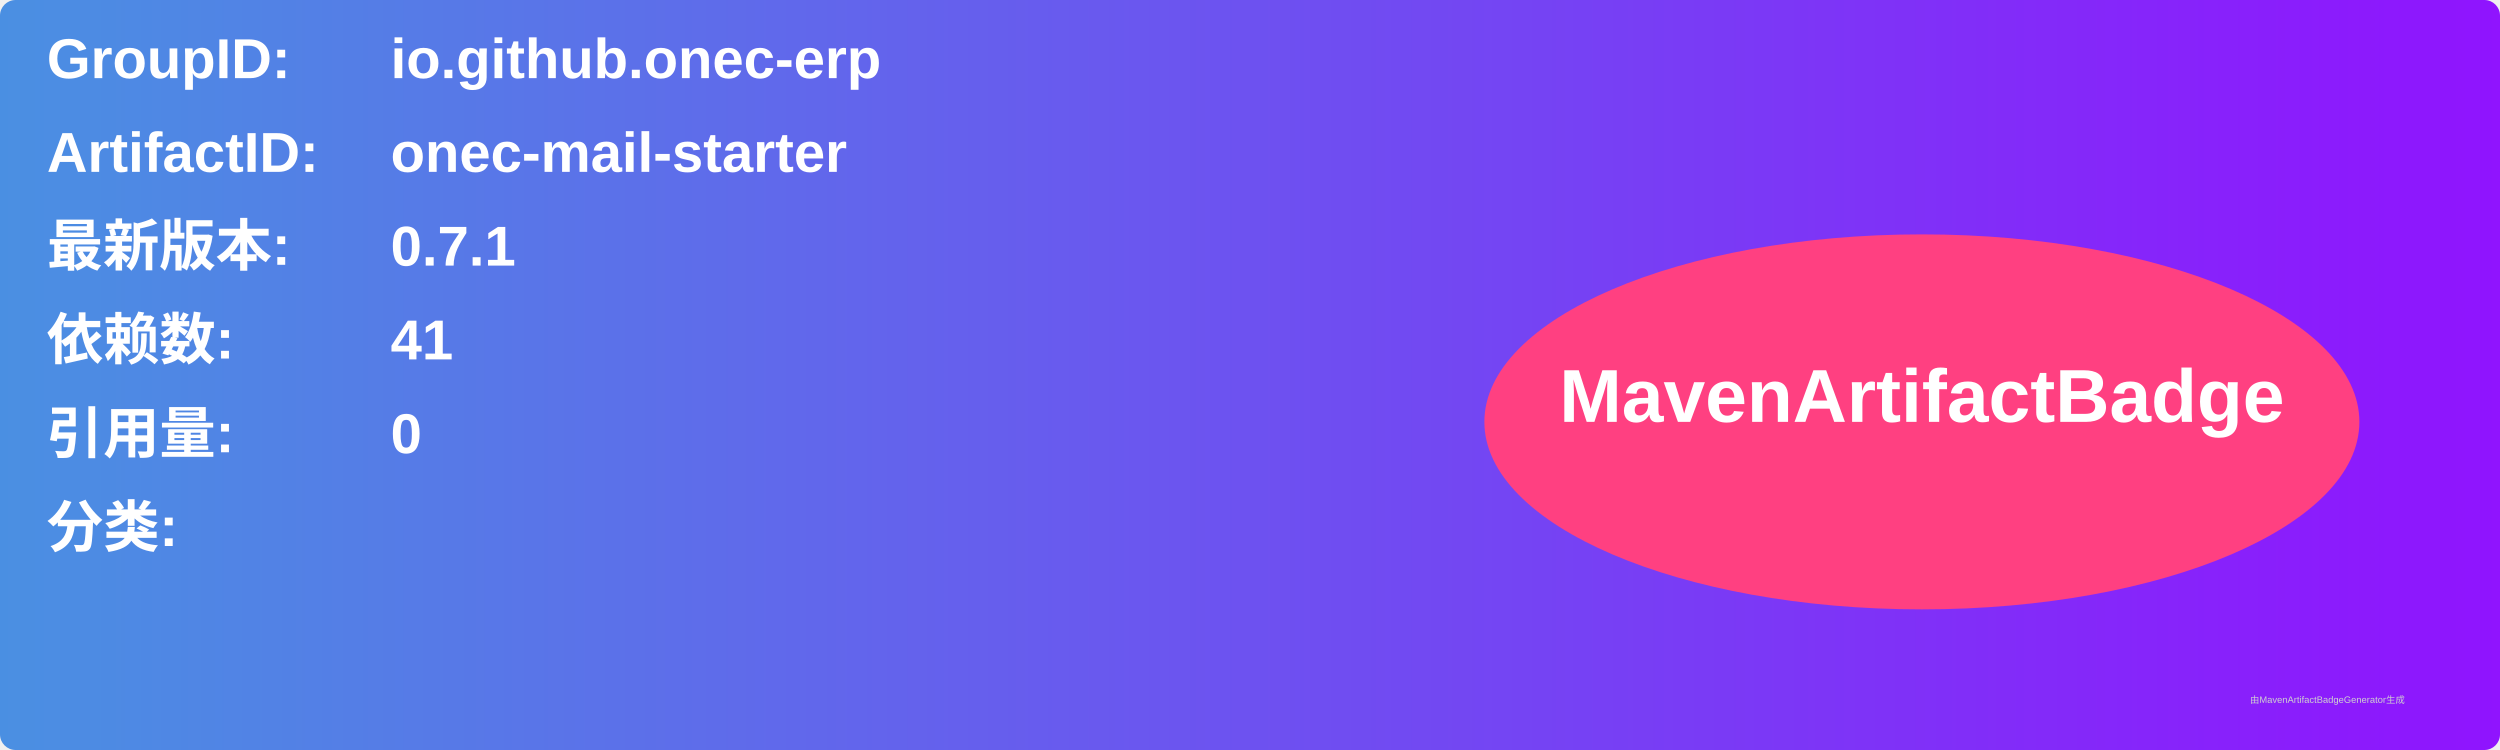
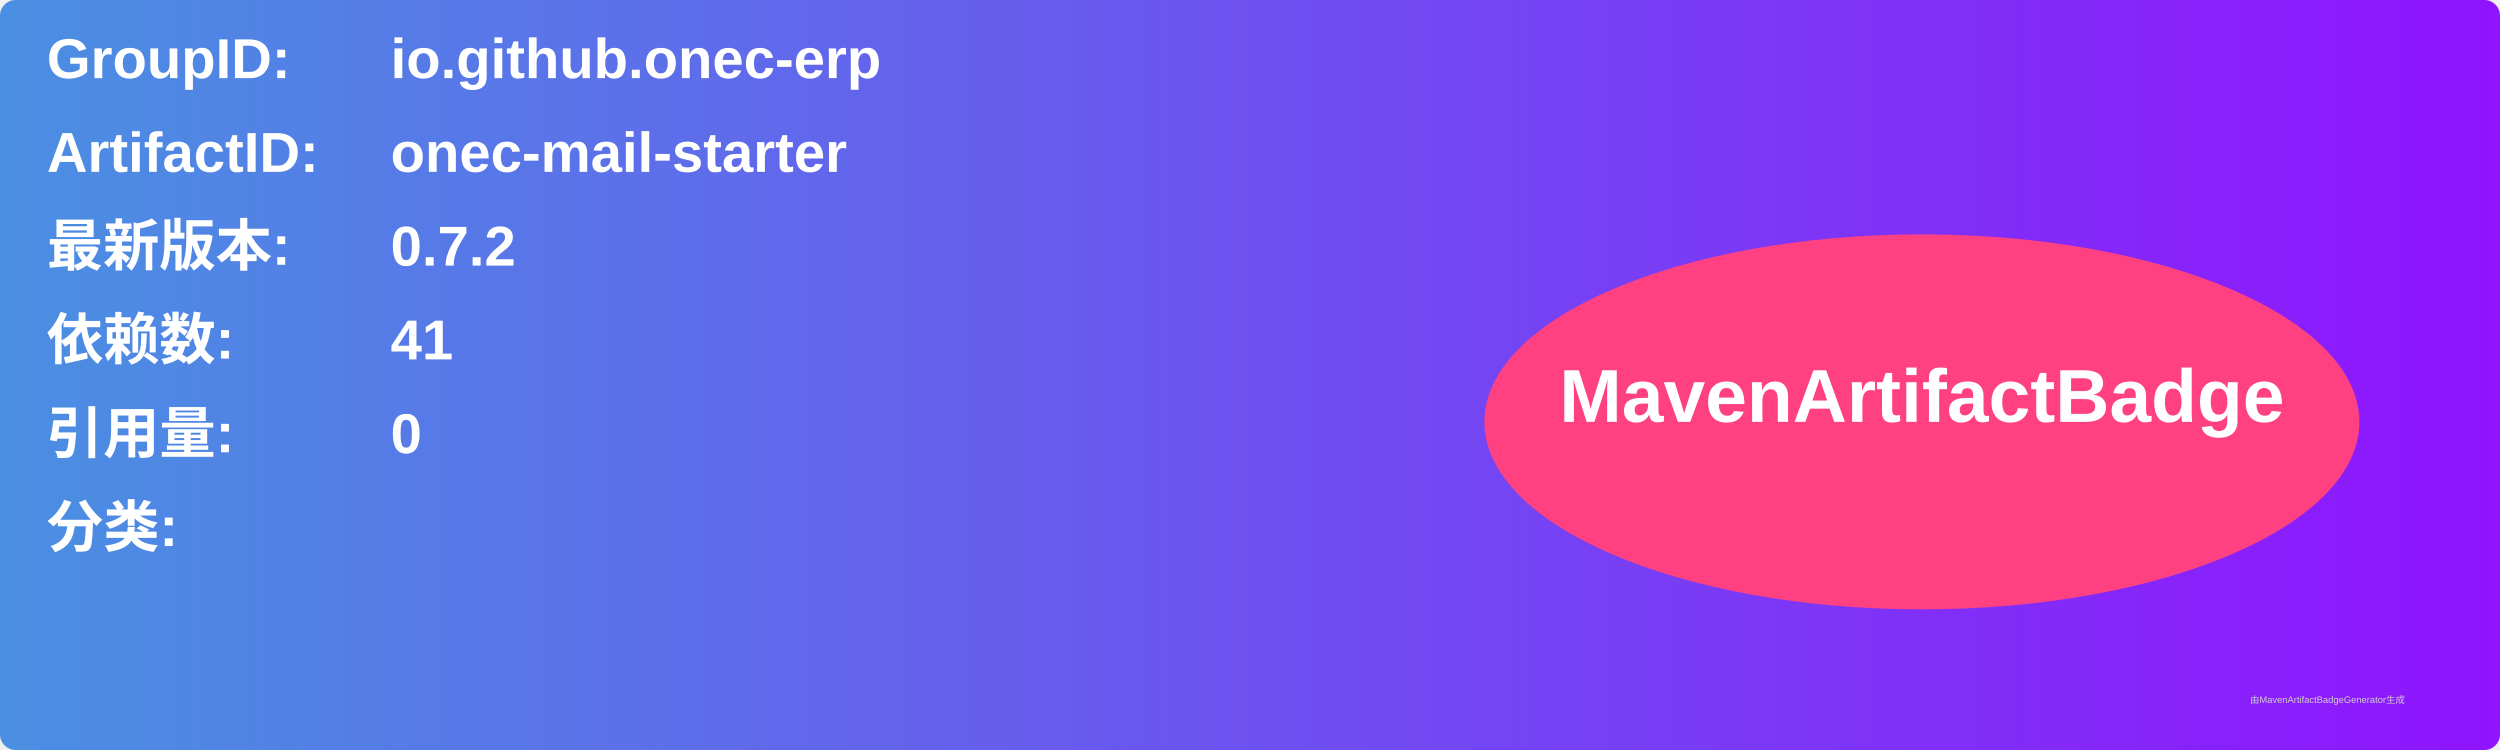
<svg xmlns="http://www.w3.org/2000/svg" width="800" height="240" viewBox="0 0 800 240">
  <linearGradient id="grad" x1="0%" y1="0%" x2="100%" y2="0%">
    <stop offset="0%" stop-color="#4a90e2" />
    <stop offset="100%" stop-color="#9013fe" />
  </linearGradient>
  <rect width="100%" height="100%" rx="5" ry="5" fill="url(#grad)" />
  <g transform="translate(15, 15)">
    <text x="0" y="10" font-family="Arial" font-size="18" fill="white" font-weight="bold" width="260">GroupID:</text>
    <text x="110" y="10" font-family="Arial" font-size="18" fill="white" font-weight="bold" width="460">io.github.onec-erp</text>
    <text x="0" y="40" font-family="Arial" font-size="18" fill="white" font-weight="bold" width="260">ArtifactID:</text>
    <text x="110" y="40" font-family="Arial" font-size="18" fill="white" font-weight="bold" width="460">onec-mail-starter</text>
    <text x="0" y="70" font-family="Arial" font-size="18" fill="white" font-weight="bold">最新版本:</text>
    <text x="110" y="70" font-family="Arial" font-size="18" fill="white" font-weight="bold">
-       <tspan font-weight="bold">0.7.1</tspan>
+       <tspan font-weight="bold">0.7.2</tspan>
    </text>
    <text x="0" y="100" font-family="Arial" font-size="18" fill="white" font-weight="bold">依赖数: </text>
    <text x="110" y="100" font-family="Arial" font-size="18" fill="white">
      <tspan font-weight="bold">41</tspan>
    </text>
    <text x="0" y="130" font-family="Arial" font-size="18" fill="white" font-weight="bold">引用量: </text>
    <text x="110" y="130" font-family="Arial" font-size="18" fill="white">
      <tspan font-weight="bold">0</tspan>
    </text>
    <text x="0" y="160" font-family="Arial" font-size="18" fill="white" font-weight="bold">分类:</text>
    <text x="10" y="190" font-family="Arial" font-size="10" fill="white">
      <tspan font-weight="bold" />
    </text>
    <ellipse cx="600" cy="120" rx="140" ry="60" fill="#ff4081" />
    <text x="600" y="120" text-anchor="middle" font-family="Arial" font-size="24" fill="white" font-weight="bold">MavenArtifactBadge</text>
  </g>
  <text x="720" y="225" font-family="Arial" font-size="3" fill="#d0d0d0">由MavenArtifactBadgeGenerator生成</text>
</svg>
